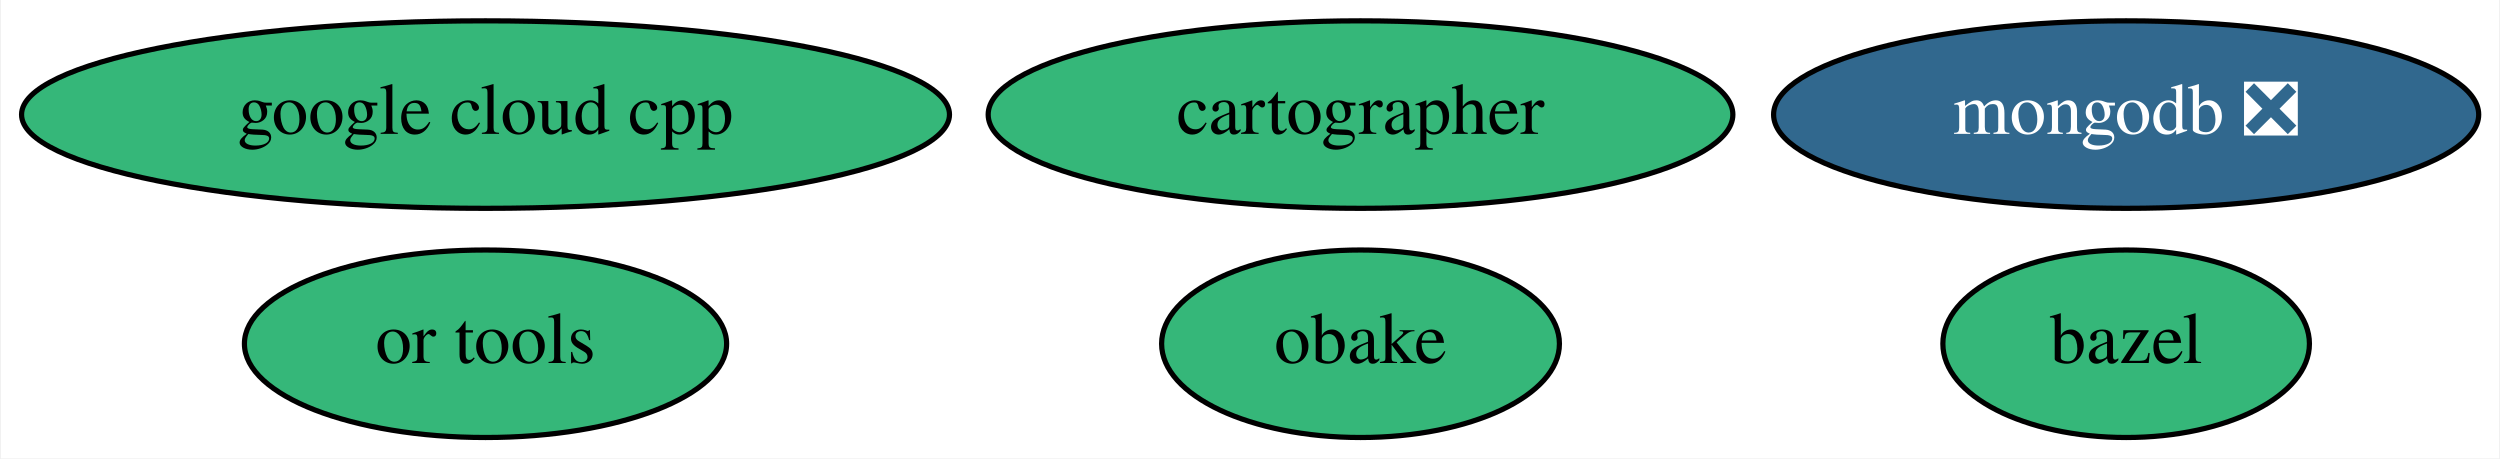
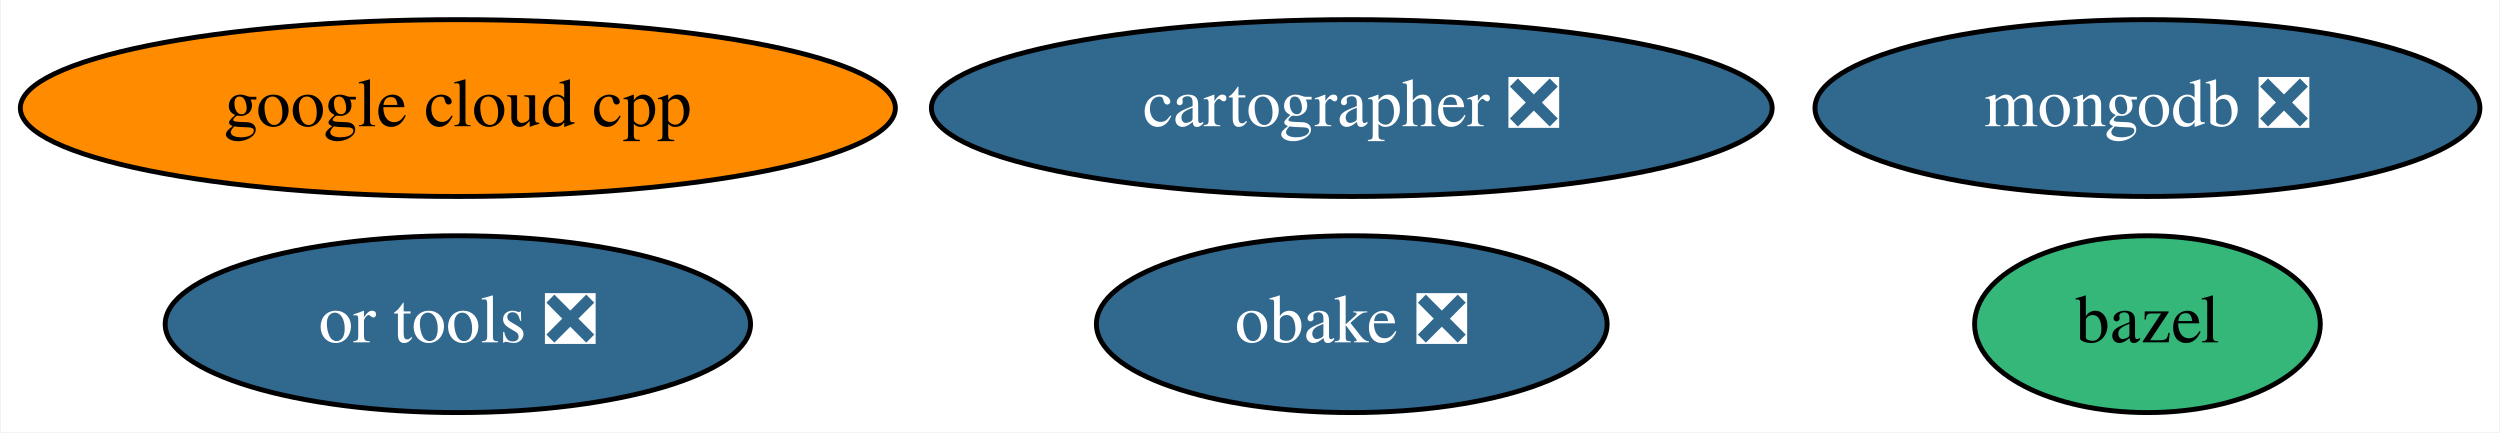
- <svg xmlns="http://www.w3.org/2000/svg" xmlns:xlink="http://www.w3.org/1999/xlink" width="480pt" height="88pt" viewBox="0.00 0.00 479.64 88.00">
+ <svg xmlns="http://www.w3.org/2000/svg" xmlns:xlink="http://www.w3.org/1999/xlink" width="509pt" height="88pt" viewBox="0.00 0.00 508.64 88.00">
  <g id="graph0" class="graph" transform="scale(1 1) rotate(0) translate(4 84)">
-     <polygon fill="white" stroke="transparent" points="-4,4 -4,-84 475.64,-84 475.64,4 -4,4" />
+     <polygon fill="white" stroke="transparent" points="-4,4 -4,-84 504.64,-84 504.64,4 -4,4" />
    <g id="node1" class="node">
      <g id="a_node1">
        <a xlink:href="https://github.com/conda-forge/bazel-feedstock" xlink:title="bazel">
-           <ellipse fill="#35b779" stroke="black" cx="404.04" cy="-18" rx="35.19" ry="18" />
-           <text text-anchor="middle" x="404.04" y="-14.3" font-family="Times,serif" font-size="14.00">bazel</text>
+           <ellipse fill="#35b779" stroke="black" cx="433.04" cy="-18" rx="35.19" ry="18" />
+           <text text-anchor="middle" x="433.04" y="-14.3" font-family="Times,serif" font-size="14.00">bazel</text>
        </a>
      </g>
    </g>
    <g id="node2" class="node">
      <g id="a_node2">
        <a xlink:href="https://github.com/conda-forge/mongodb-feedstock/pull/42" xlink:title="mongodb ❎">
-           <ellipse fill="#31688e" stroke="black" cx="404.04" cy="-62" rx="67.69" ry="18" />
-           <text text-anchor="middle" x="404.04" y="-58.3" font-family="Times,serif" font-size="14.00" fill="white">mongodb ❎</text>
+           <ellipse fill="#31688e" stroke="black" cx="433.04" cy="-62" rx="67.69" ry="18" />
+           <text text-anchor="middle" x="433.04" y="-58.3" font-family="Times,serif" font-size="14.00" fill="white">mongodb ❎</text>
        </a>
      </g>
    </g>
    <g id="node3" class="node">
      <g id="a_node3">
-         <a xlink:href="https://github.com/conda-forge/obake-feedstock" xlink:title="obake">
-           <ellipse fill="#35b779" stroke="black" cx="257.04" cy="-18" rx="38.19" ry="18" />
-           <text text-anchor="middle" x="257.04" y="-14.3" font-family="Times,serif" font-size="14.00">obake</text>
+         <a xlink:href="https://github.com/conda-forge/obake-feedstock/pull/24" xlink:title="obake ❎">
+           <ellipse fill="#31688e" stroke="black" cx="271.04" cy="-18" rx="51.99" ry="18" />
+           <text text-anchor="middle" x="271.04" y="-14.3" font-family="Times,serif" font-size="14.00" fill="white">obake ❎</text>
        </a>
      </g>
    </g>
    <g id="node4" class="node">
      <g id="a_node4">
        <a xlink:href="https://github.com/conda-forge/google-cloud-cpp-feedstock" xlink:title="google cloud cpp">
-           <ellipse fill="#35b779" stroke="black" cx="89.04" cy="-62" rx="89.08" ry="18" />
+           <ellipse fill="#ff8c00" stroke="black" cx="89.04" cy="-62" rx="89.08" ry="18" />
          <text text-anchor="middle" x="89.04" y="-58.3" font-family="Times,serif" font-size="14.00">google cloud cpp</text>
        </a>
      </g>
    </g>
    <g id="node5" class="node">
      <g id="a_node5">
-         <a xlink:href="https://github.com/conda-forge/cartographer-feedstock" xlink:title="cartographer">
-           <ellipse fill="#35b779" stroke="black" cx="257.04" cy="-62" rx="71.49" ry="18" />
-           <text text-anchor="middle" x="257.04" y="-58.3" font-family="Times,serif" font-size="14.00">cartographer</text>
+         <a xlink:href="https://github.com/conda-forge/cartographer-feedstock/pull/31" xlink:title="cartographer ❎">
+           <ellipse fill="#31688e" stroke="black" cx="271.04" cy="-62" rx="85.59" ry="18" />
+           <text text-anchor="middle" x="271.04" y="-58.3" font-family="Times,serif" font-size="14.00" fill="white">cartographer ❎</text>
        </a>
      </g>
    </g>
    <g id="node6" class="node">
      <g id="a_node6">
-         <a xlink:href="https://github.com/conda-forge/or-tools-feedstock" xlink:title="or tools">
-           <ellipse fill="#35b779" stroke="black" cx="89.04" cy="-18" rx="46.29" ry="18" />
-           <text text-anchor="middle" x="89.04" y="-14.3" font-family="Times,serif" font-size="14.00">or tools</text>
+         <a xlink:href="https://github.com/conda-forge/or-tools-feedstock/pull/7" xlink:title="or tools ❎">
+           <ellipse fill="#31688e" stroke="black" cx="89.04" cy="-18" rx="59.59" ry="18" />
+           <text text-anchor="middle" x="89.04" y="-14.3" font-family="Times,serif" font-size="14.00" fill="white">or tools ❎</text>
        </a>
      </g>
    </g>
  </g>
</svg>
